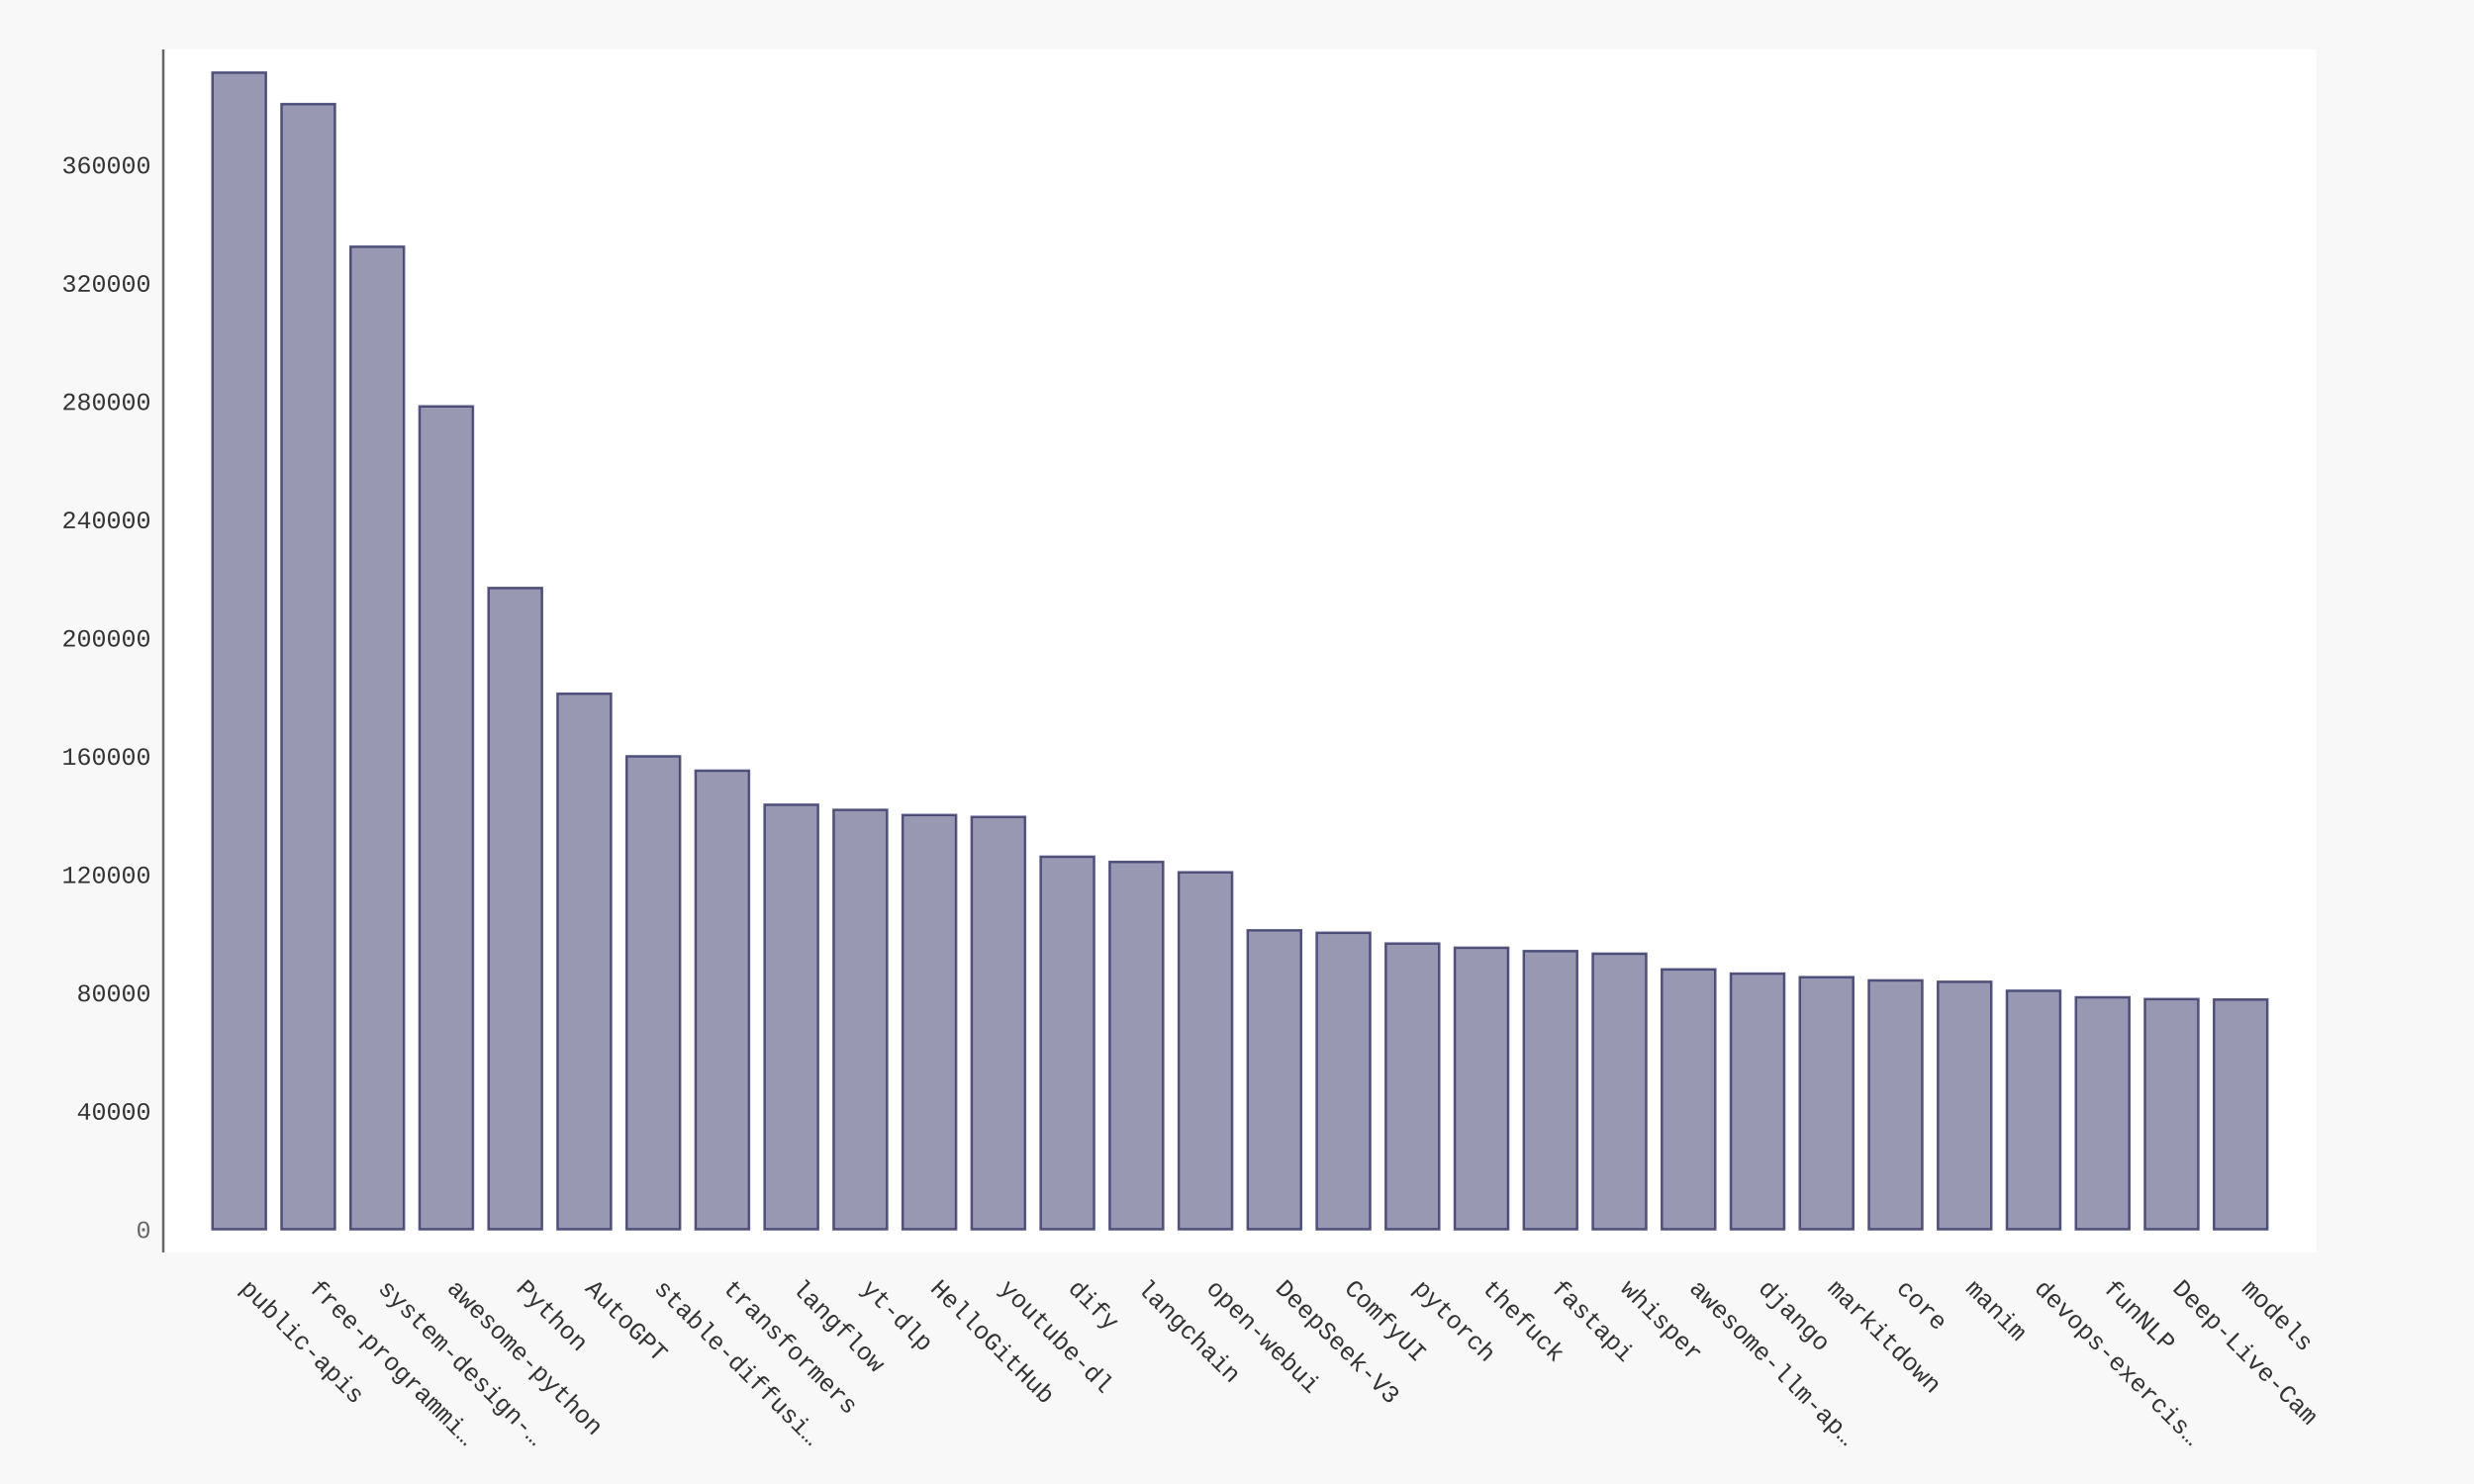
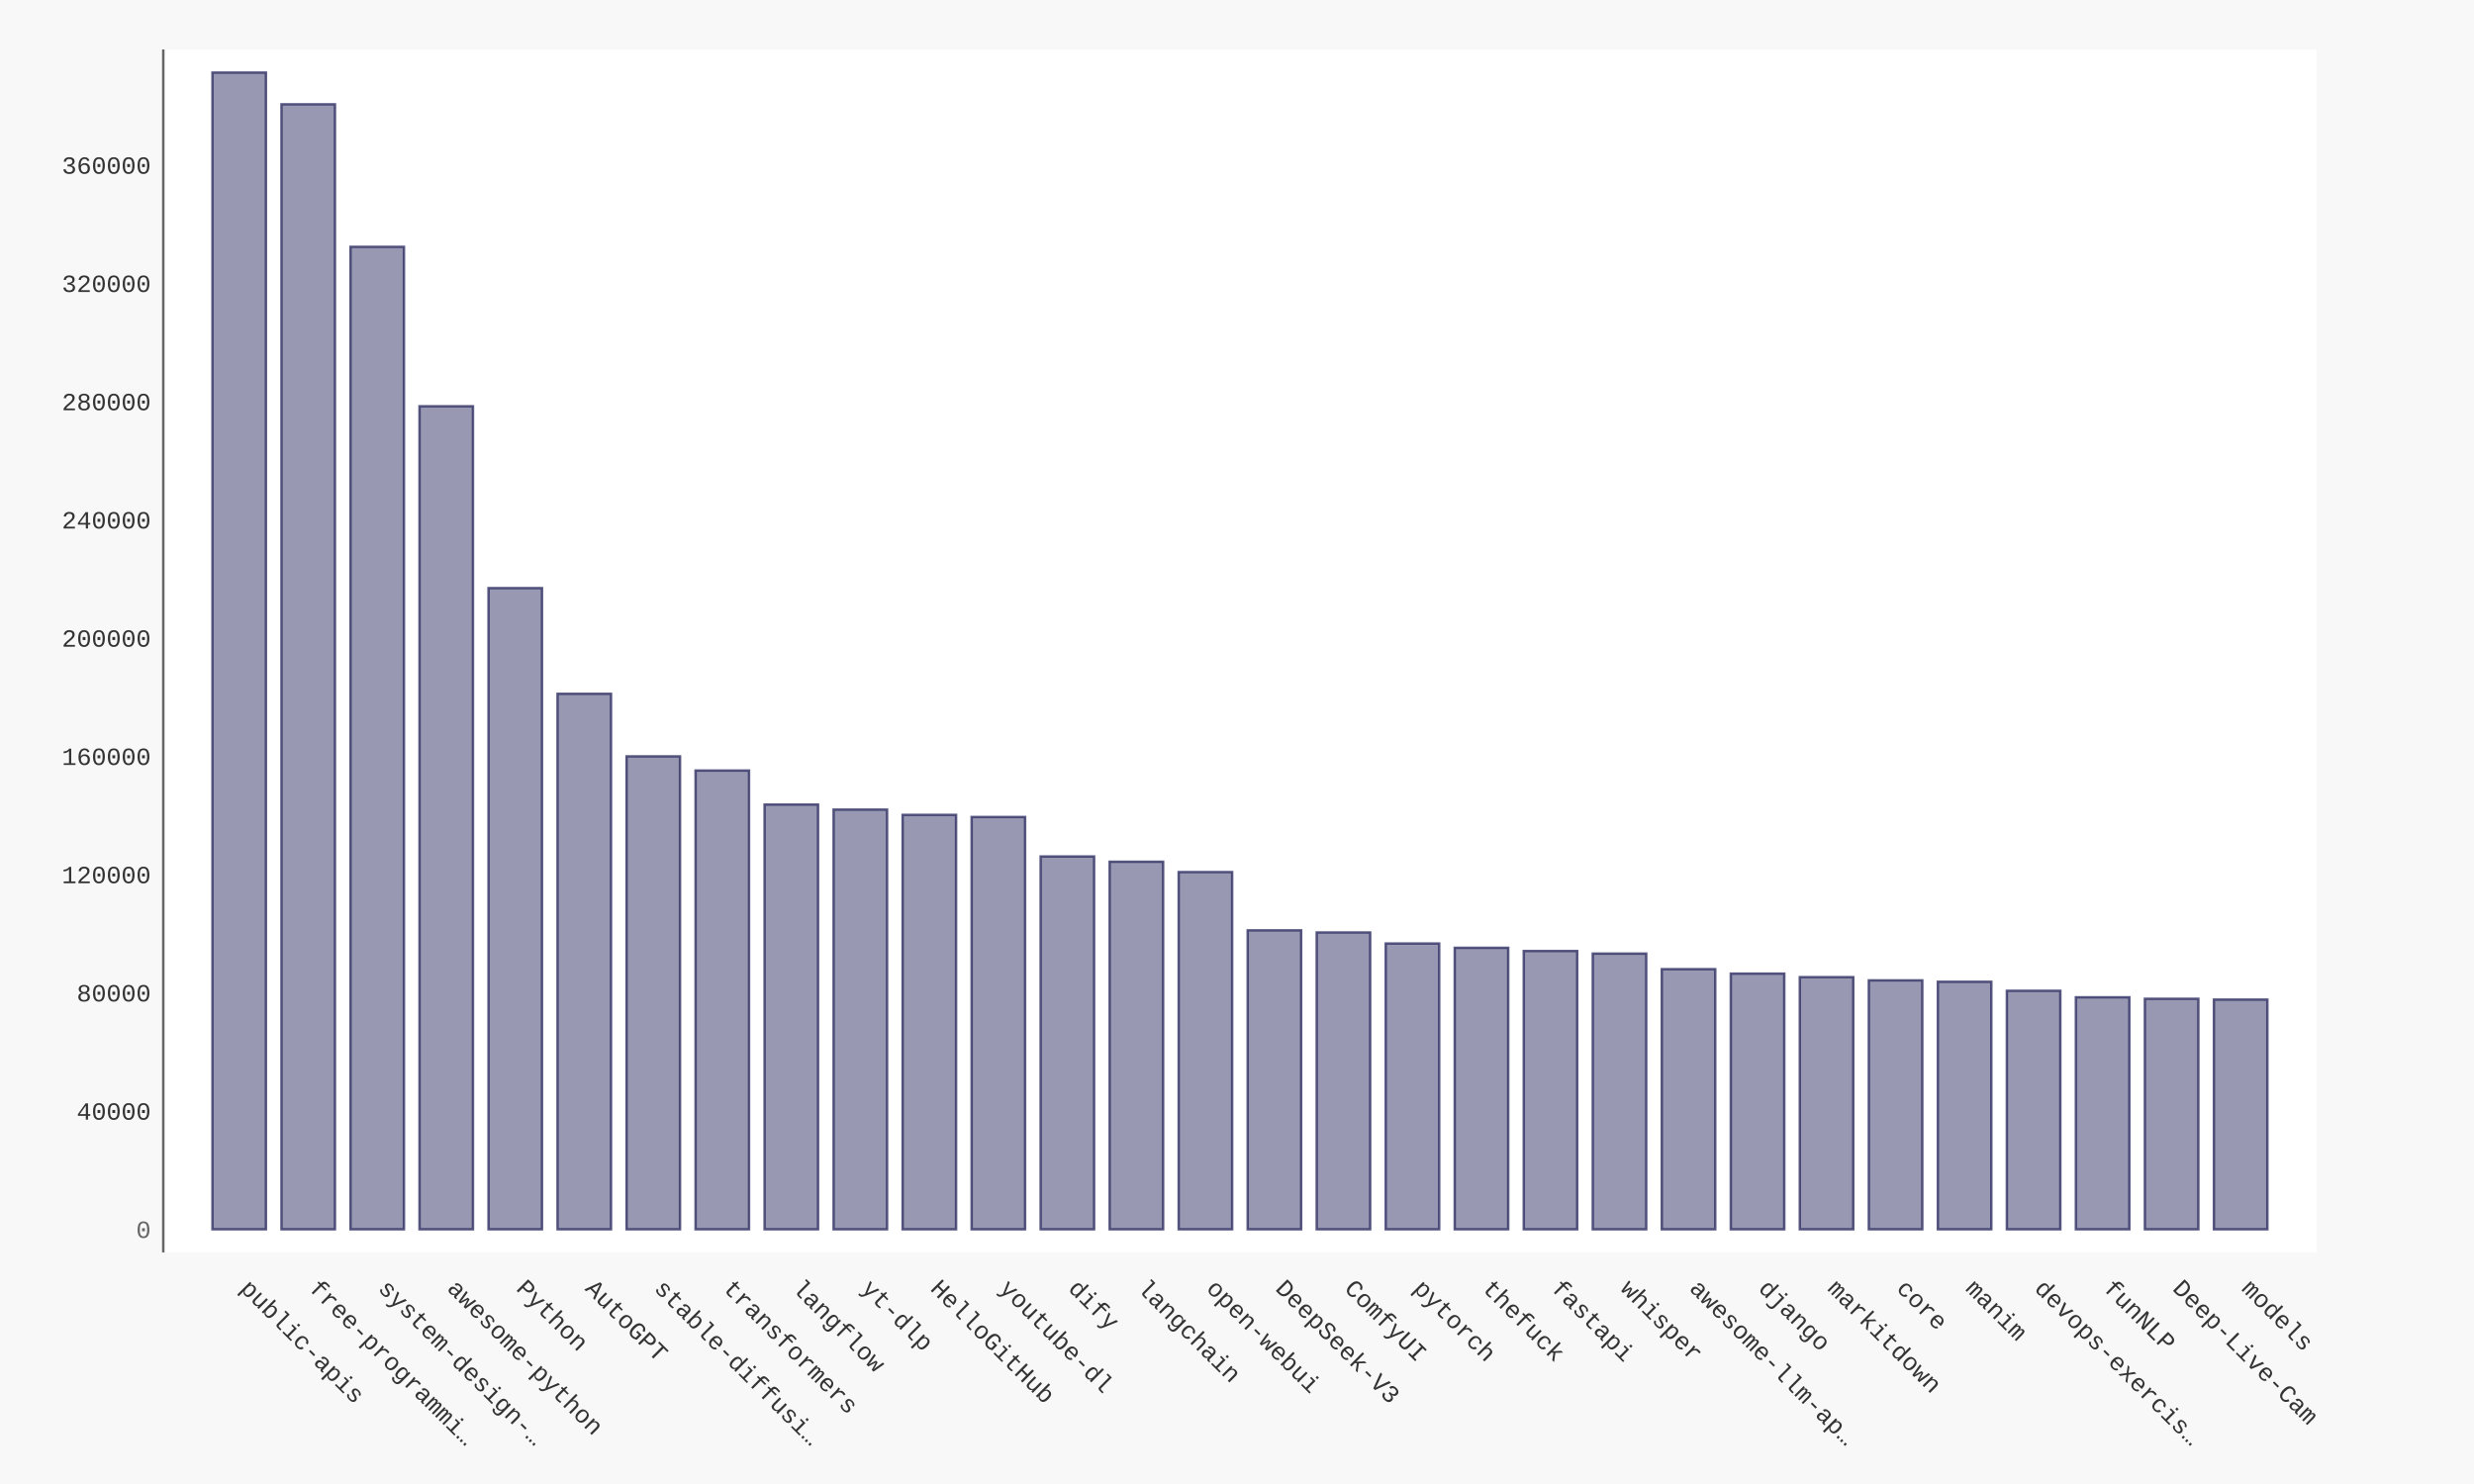
- <svg xmlns="http://www.w3.org/2000/svg" xmlns:xlink="http://www.w3.org/1999/xlink" id="chart-d2754f31-a52e-497f-97b7-872cd0cdea3f" class="pygal-chart" viewBox="0 0 1000 600">
+ <svg xmlns="http://www.w3.org/2000/svg" xmlns:xlink="http://www.w3.org/1999/xlink" id="chart-99ddab88-fa7b-4c3c-9b3b-0fb923c9b6c7" class="pygal-chart" viewBox="0 0 1000 600">
  <defs>
-     <style type="text/css">#chart-d2754f31-a52e-497f-97b7-872cd0cdea3f{-webkit-user-select:none;-webkit-font-smoothing:antialiased;font-family:Consolas,"Liberation Mono",Menlo,Courier,monospace}#chart-d2754f31-a52e-497f-97b7-872cd0cdea3f .title{font-family:Consolas,"Liberation Mono",Menlo,Courier,monospace;font-size:16px}#chart-d2754f31-a52e-497f-97b7-872cd0cdea3f .legends .legend text{font-family:Consolas,"Liberation Mono",Menlo,Courier,monospace;font-size:14px}#chart-d2754f31-a52e-497f-97b7-872cd0cdea3f .axis text{font-family:Consolas,"Liberation Mono",Menlo,Courier,monospace;font-size:10px}#chart-d2754f31-a52e-497f-97b7-872cd0cdea3f .axis text.major{font-family:Consolas,"Liberation Mono",Menlo,Courier,monospace;font-size:10px}#chart-d2754f31-a52e-497f-97b7-872cd0cdea3f .text-overlay text.value{font-family:Consolas,"Liberation Mono",Menlo,Courier,monospace;font-size:16px}#chart-d2754f31-a52e-497f-97b7-872cd0cdea3f .text-overlay text.label{font-family:Consolas,"Liberation Mono",Menlo,Courier,monospace;font-size:10px}#chart-d2754f31-a52e-497f-97b7-872cd0cdea3f .tooltip{font-family:Consolas,"Liberation Mono",Menlo,Courier,monospace;font-size:14px}#chart-d2754f31-a52e-497f-97b7-872cd0cdea3f text.no_data{font-family:Consolas,"Liberation Mono",Menlo,Courier,monospace;font-size:64px}
- #chart-d2754f31-a52e-497f-97b7-872cd0cdea3f{background-color:#f8f8f8}#chart-d2754f31-a52e-497f-97b7-872cd0cdea3f path,#chart-d2754f31-a52e-497f-97b7-872cd0cdea3f line,#chart-d2754f31-a52e-497f-97b7-872cd0cdea3f rect,#chart-d2754f31-a52e-497f-97b7-872cd0cdea3f circle{-webkit-transition:250ms ease-in;-moz-transition:250ms ease-in;transition:250ms ease-in}#chart-d2754f31-a52e-497f-97b7-872cd0cdea3f .graph &gt; .background{fill:#f8f8f8}#chart-d2754f31-a52e-497f-97b7-872cd0cdea3f .plot &gt; .background{fill:#ffffff}#chart-d2754f31-a52e-497f-97b7-872cd0cdea3f .graph{fill:#333}#chart-d2754f31-a52e-497f-97b7-872cd0cdea3f text.no_data{fill:#666}#chart-d2754f31-a52e-497f-97b7-872cd0cdea3f .title{fill:#666}#chart-d2754f31-a52e-497f-97b7-872cd0cdea3f .legends .legend text{fill:#333}#chart-d2754f31-a52e-497f-97b7-872cd0cdea3f .legends .legend:hover text{fill:#666}#chart-d2754f31-a52e-497f-97b7-872cd0cdea3f .axis .line{stroke:#666}#chart-d2754f31-a52e-497f-97b7-872cd0cdea3f .axis .guide.line{stroke:rgba(0,0,0,0.5)}#chart-d2754f31-a52e-497f-97b7-872cd0cdea3f .axis .major.line{stroke:#333}#chart-d2754f31-a52e-497f-97b7-872cd0cdea3f .axis text.major{fill:#666}#chart-d2754f31-a52e-497f-97b7-872cd0cdea3f .axis.y .guides:hover .guide.line,#chart-d2754f31-a52e-497f-97b7-872cd0cdea3f .line-graph .axis.x .guides:hover .guide.line,#chart-d2754f31-a52e-497f-97b7-872cd0cdea3f .stackedline-graph .axis.x .guides:hover .guide.line,#chart-d2754f31-a52e-497f-97b7-872cd0cdea3f .xy-graph .axis.x .guides:hover .guide.line{stroke:#666}#chart-d2754f31-a52e-497f-97b7-872cd0cdea3f .axis .guides:hover text{fill:#666}#chart-d2754f31-a52e-497f-97b7-872cd0cdea3f .reactive{fill-opacity:.5;stroke-opacity:.8;stroke-width:1}#chart-d2754f31-a52e-497f-97b7-872cd0cdea3f .ci{stroke:#333}#chart-d2754f31-a52e-497f-97b7-872cd0cdea3f .reactive.active,#chart-d2754f31-a52e-497f-97b7-872cd0cdea3f .active .reactive{fill-opacity:.9;stroke-opacity:.9;stroke-width:4}#chart-d2754f31-a52e-497f-97b7-872cd0cdea3f .ci .reactive.active{stroke-width:1.5}#chart-d2754f31-a52e-497f-97b7-872cd0cdea3f .series text{fill:#666}#chart-d2754f31-a52e-497f-97b7-872cd0cdea3f .tooltip rect{fill:#ffffff;stroke:#666;-webkit-transition:opacity 250ms ease-in;-moz-transition:opacity 250ms ease-in;transition:opacity 250ms ease-in}#chart-d2754f31-a52e-497f-97b7-872cd0cdea3f .tooltip .label{fill:#333}#chart-d2754f31-a52e-497f-97b7-872cd0cdea3f .tooltip .label{fill:#333}#chart-d2754f31-a52e-497f-97b7-872cd0cdea3f .tooltip .legend{font-size:.8em;fill:rgba(0,0,0,0.5)}#chart-d2754f31-a52e-497f-97b7-872cd0cdea3f .tooltip .x_label{font-size:.6em;fill:#666}#chart-d2754f31-a52e-497f-97b7-872cd0cdea3f .tooltip .xlink{font-size:.5em;text-decoration:underline}#chart-d2754f31-a52e-497f-97b7-872cd0cdea3f .tooltip .value{font-size:1.5em}#chart-d2754f31-a52e-497f-97b7-872cd0cdea3f .bound{font-size:.5em}#chart-d2754f31-a52e-497f-97b7-872cd0cdea3f .max-value{font-size:.75em;fill:rgba(0,0,0,0.5)}#chart-d2754f31-a52e-497f-97b7-872cd0cdea3f .map-element{fill:#ffffff;stroke:rgba(0,0,0,0.5) !important}#chart-d2754f31-a52e-497f-97b7-872cd0cdea3f .map-element .reactive{fill-opacity:inherit;stroke-opacity:inherit}#chart-d2754f31-a52e-497f-97b7-872cd0cdea3f .color-0,#chart-d2754f31-a52e-497f-97b7-872cd0cdea3f .color-0 a:visited{stroke:#333366;fill:#333366}#chart-d2754f31-a52e-497f-97b7-872cd0cdea3f .text-overlay .color-0 text{fill:black}
- #chart-d2754f31-a52e-497f-97b7-872cd0cdea3f text.no_data{text-anchor:middle}#chart-d2754f31-a52e-497f-97b7-872cd0cdea3f .guide.line{fill:none}#chart-d2754f31-a52e-497f-97b7-872cd0cdea3f .centered{text-anchor:middle}#chart-d2754f31-a52e-497f-97b7-872cd0cdea3f .title{text-anchor:middle}#chart-d2754f31-a52e-497f-97b7-872cd0cdea3f .legends .legend text{fill-opacity:1}#chart-d2754f31-a52e-497f-97b7-872cd0cdea3f .axis.x text{text-anchor:middle}#chart-d2754f31-a52e-497f-97b7-872cd0cdea3f .axis.x:not(.web) text[transform]{text-anchor:start}#chart-d2754f31-a52e-497f-97b7-872cd0cdea3f .axis.x:not(.web) text[transform].backwards{text-anchor:end}#chart-d2754f31-a52e-497f-97b7-872cd0cdea3f .axis.y text{text-anchor:end}#chart-d2754f31-a52e-497f-97b7-872cd0cdea3f .axis.y text[transform].backwards{text-anchor:start}#chart-d2754f31-a52e-497f-97b7-872cd0cdea3f .axis.y2 text{text-anchor:start}#chart-d2754f31-a52e-497f-97b7-872cd0cdea3f .axis.y2 text[transform].backwards{text-anchor:end}#chart-d2754f31-a52e-497f-97b7-872cd0cdea3f .axis .guide.line{stroke-dasharray:4,4;stroke:black}#chart-d2754f31-a52e-497f-97b7-872cd0cdea3f .axis .major.guide.line{stroke-dasharray:6,6;stroke:black}#chart-d2754f31-a52e-497f-97b7-872cd0cdea3f .horizontal .axis.y .guide.line,#chart-d2754f31-a52e-497f-97b7-872cd0cdea3f .horizontal .axis.y2 .guide.line,#chart-d2754f31-a52e-497f-97b7-872cd0cdea3f .vertical .axis.x .guide.line{opacity:0}#chart-d2754f31-a52e-497f-97b7-872cd0cdea3f .horizontal .axis.always_show .guide.line,#chart-d2754f31-a52e-497f-97b7-872cd0cdea3f .vertical .axis.always_show .guide.line{opacity:1 !important}#chart-d2754f31-a52e-497f-97b7-872cd0cdea3f .axis.y .guides:hover .guide.line,#chart-d2754f31-a52e-497f-97b7-872cd0cdea3f .axis.y2 .guides:hover .guide.line,#chart-d2754f31-a52e-497f-97b7-872cd0cdea3f .axis.x .guides:hover .guide.line{opacity:1}#chart-d2754f31-a52e-497f-97b7-872cd0cdea3f .axis .guides:hover text{opacity:1}#chart-d2754f31-a52e-497f-97b7-872cd0cdea3f .nofill{fill:none}#chart-d2754f31-a52e-497f-97b7-872cd0cdea3f .subtle-fill{fill-opacity:.2}#chart-d2754f31-a52e-497f-97b7-872cd0cdea3f .dot{stroke-width:1px;fill-opacity:1;stroke-opacity:1}#chart-d2754f31-a52e-497f-97b7-872cd0cdea3f .dot.active{stroke-width:5px}#chart-d2754f31-a52e-497f-97b7-872cd0cdea3f .dot.negative{fill:transparent}#chart-d2754f31-a52e-497f-97b7-872cd0cdea3f text,#chart-d2754f31-a52e-497f-97b7-872cd0cdea3f tspan{stroke:none !important}#chart-d2754f31-a52e-497f-97b7-872cd0cdea3f .series text.active{opacity:1}#chart-d2754f31-a52e-497f-97b7-872cd0cdea3f .tooltip rect{fill-opacity:.95;stroke-width:.5}#chart-d2754f31-a52e-497f-97b7-872cd0cdea3f .tooltip text{fill-opacity:1}#chart-d2754f31-a52e-497f-97b7-872cd0cdea3f .showable{visibility:hidden}#chart-d2754f31-a52e-497f-97b7-872cd0cdea3f .showable.shown{visibility:visible}#chart-d2754f31-a52e-497f-97b7-872cd0cdea3f .gauge-background{fill:rgba(229,229,229,1);stroke:none}#chart-d2754f31-a52e-497f-97b7-872cd0cdea3f .bg-lines{stroke:#f8f8f8;stroke-width:2px}</style>
+     <style type="text/css">#chart-99ddab88-fa7b-4c3c-9b3b-0fb923c9b6c7{-webkit-user-select:none;-webkit-font-smoothing:antialiased;font-family:Consolas,"Liberation Mono",Menlo,Courier,monospace}#chart-99ddab88-fa7b-4c3c-9b3b-0fb923c9b6c7 .title{font-family:Consolas,"Liberation Mono",Menlo,Courier,monospace;font-size:16px}#chart-99ddab88-fa7b-4c3c-9b3b-0fb923c9b6c7 .legends .legend text{font-family:Consolas,"Liberation Mono",Menlo,Courier,monospace;font-size:14px}#chart-99ddab88-fa7b-4c3c-9b3b-0fb923c9b6c7 .axis text{font-family:Consolas,"Liberation Mono",Menlo,Courier,monospace;font-size:10px}#chart-99ddab88-fa7b-4c3c-9b3b-0fb923c9b6c7 .axis text.major{font-family:Consolas,"Liberation Mono",Menlo,Courier,monospace;font-size:10px}#chart-99ddab88-fa7b-4c3c-9b3b-0fb923c9b6c7 .text-overlay text.value{font-family:Consolas,"Liberation Mono",Menlo,Courier,monospace;font-size:16px}#chart-99ddab88-fa7b-4c3c-9b3b-0fb923c9b6c7 .text-overlay text.label{font-family:Consolas,"Liberation Mono",Menlo,Courier,monospace;font-size:10px}#chart-99ddab88-fa7b-4c3c-9b3b-0fb923c9b6c7 .tooltip{font-family:Consolas,"Liberation Mono",Menlo,Courier,monospace;font-size:14px}#chart-99ddab88-fa7b-4c3c-9b3b-0fb923c9b6c7 text.no_data{font-family:Consolas,"Liberation Mono",Menlo,Courier,monospace;font-size:64px}
+ #chart-99ddab88-fa7b-4c3c-9b3b-0fb923c9b6c7{background-color:#f8f8f8}#chart-99ddab88-fa7b-4c3c-9b3b-0fb923c9b6c7 path,#chart-99ddab88-fa7b-4c3c-9b3b-0fb923c9b6c7 line,#chart-99ddab88-fa7b-4c3c-9b3b-0fb923c9b6c7 rect,#chart-99ddab88-fa7b-4c3c-9b3b-0fb923c9b6c7 circle{-webkit-transition:250ms ease-in;-moz-transition:250ms ease-in;transition:250ms ease-in}#chart-99ddab88-fa7b-4c3c-9b3b-0fb923c9b6c7 .graph &gt; .background{fill:#f8f8f8}#chart-99ddab88-fa7b-4c3c-9b3b-0fb923c9b6c7 .plot &gt; .background{fill:#ffffff}#chart-99ddab88-fa7b-4c3c-9b3b-0fb923c9b6c7 .graph{fill:#333}#chart-99ddab88-fa7b-4c3c-9b3b-0fb923c9b6c7 text.no_data{fill:#666}#chart-99ddab88-fa7b-4c3c-9b3b-0fb923c9b6c7 .title{fill:#666}#chart-99ddab88-fa7b-4c3c-9b3b-0fb923c9b6c7 .legends .legend text{fill:#333}#chart-99ddab88-fa7b-4c3c-9b3b-0fb923c9b6c7 .legends .legend:hover text{fill:#666}#chart-99ddab88-fa7b-4c3c-9b3b-0fb923c9b6c7 .axis .line{stroke:#666}#chart-99ddab88-fa7b-4c3c-9b3b-0fb923c9b6c7 .axis .guide.line{stroke:rgba(0,0,0,0.5)}#chart-99ddab88-fa7b-4c3c-9b3b-0fb923c9b6c7 .axis .major.line{stroke:#333}#chart-99ddab88-fa7b-4c3c-9b3b-0fb923c9b6c7 .axis text.major{fill:#666}#chart-99ddab88-fa7b-4c3c-9b3b-0fb923c9b6c7 .axis.y .guides:hover .guide.line,#chart-99ddab88-fa7b-4c3c-9b3b-0fb923c9b6c7 .line-graph .axis.x .guides:hover .guide.line,#chart-99ddab88-fa7b-4c3c-9b3b-0fb923c9b6c7 .stackedline-graph .axis.x .guides:hover .guide.line,#chart-99ddab88-fa7b-4c3c-9b3b-0fb923c9b6c7 .xy-graph .axis.x .guides:hover .guide.line{stroke:#666}#chart-99ddab88-fa7b-4c3c-9b3b-0fb923c9b6c7 .axis .guides:hover text{fill:#666}#chart-99ddab88-fa7b-4c3c-9b3b-0fb923c9b6c7 .reactive{fill-opacity:.5;stroke-opacity:.8;stroke-width:1}#chart-99ddab88-fa7b-4c3c-9b3b-0fb923c9b6c7 .ci{stroke:#333}#chart-99ddab88-fa7b-4c3c-9b3b-0fb923c9b6c7 .reactive.active,#chart-99ddab88-fa7b-4c3c-9b3b-0fb923c9b6c7 .active .reactive{fill-opacity:.9;stroke-opacity:.9;stroke-width:4}#chart-99ddab88-fa7b-4c3c-9b3b-0fb923c9b6c7 .ci .reactive.active{stroke-width:1.5}#chart-99ddab88-fa7b-4c3c-9b3b-0fb923c9b6c7 .series text{fill:#666}#chart-99ddab88-fa7b-4c3c-9b3b-0fb923c9b6c7 .tooltip rect{fill:#ffffff;stroke:#666;-webkit-transition:opacity 250ms ease-in;-moz-transition:opacity 250ms ease-in;transition:opacity 250ms ease-in}#chart-99ddab88-fa7b-4c3c-9b3b-0fb923c9b6c7 .tooltip .label{fill:#333}#chart-99ddab88-fa7b-4c3c-9b3b-0fb923c9b6c7 .tooltip .label{fill:#333}#chart-99ddab88-fa7b-4c3c-9b3b-0fb923c9b6c7 .tooltip .legend{font-size:.8em;fill:rgba(0,0,0,0.5)}#chart-99ddab88-fa7b-4c3c-9b3b-0fb923c9b6c7 .tooltip .x_label{font-size:.6em;fill:#666}#chart-99ddab88-fa7b-4c3c-9b3b-0fb923c9b6c7 .tooltip .xlink{font-size:.5em;text-decoration:underline}#chart-99ddab88-fa7b-4c3c-9b3b-0fb923c9b6c7 .tooltip .value{font-size:1.5em}#chart-99ddab88-fa7b-4c3c-9b3b-0fb923c9b6c7 .bound{font-size:.5em}#chart-99ddab88-fa7b-4c3c-9b3b-0fb923c9b6c7 .max-value{font-size:.75em;fill:rgba(0,0,0,0.5)}#chart-99ddab88-fa7b-4c3c-9b3b-0fb923c9b6c7 .map-element{fill:#ffffff;stroke:rgba(0,0,0,0.5) !important}#chart-99ddab88-fa7b-4c3c-9b3b-0fb923c9b6c7 .map-element .reactive{fill-opacity:inherit;stroke-opacity:inherit}#chart-99ddab88-fa7b-4c3c-9b3b-0fb923c9b6c7 .color-0,#chart-99ddab88-fa7b-4c3c-9b3b-0fb923c9b6c7 .color-0 a:visited{stroke:#333366;fill:#333366}#chart-99ddab88-fa7b-4c3c-9b3b-0fb923c9b6c7 .text-overlay .color-0 text{fill:black}
+ #chart-99ddab88-fa7b-4c3c-9b3b-0fb923c9b6c7 text.no_data{text-anchor:middle}#chart-99ddab88-fa7b-4c3c-9b3b-0fb923c9b6c7 .guide.line{fill:none}#chart-99ddab88-fa7b-4c3c-9b3b-0fb923c9b6c7 .centered{text-anchor:middle}#chart-99ddab88-fa7b-4c3c-9b3b-0fb923c9b6c7 .title{text-anchor:middle}#chart-99ddab88-fa7b-4c3c-9b3b-0fb923c9b6c7 .legends .legend text{fill-opacity:1}#chart-99ddab88-fa7b-4c3c-9b3b-0fb923c9b6c7 .axis.x text{text-anchor:middle}#chart-99ddab88-fa7b-4c3c-9b3b-0fb923c9b6c7 .axis.x:not(.web) text[transform]{text-anchor:start}#chart-99ddab88-fa7b-4c3c-9b3b-0fb923c9b6c7 .axis.x:not(.web) text[transform].backwards{text-anchor:end}#chart-99ddab88-fa7b-4c3c-9b3b-0fb923c9b6c7 .axis.y text{text-anchor:end}#chart-99ddab88-fa7b-4c3c-9b3b-0fb923c9b6c7 .axis.y text[transform].backwards{text-anchor:start}#chart-99ddab88-fa7b-4c3c-9b3b-0fb923c9b6c7 .axis.y2 text{text-anchor:start}#chart-99ddab88-fa7b-4c3c-9b3b-0fb923c9b6c7 .axis.y2 text[transform].backwards{text-anchor:end}#chart-99ddab88-fa7b-4c3c-9b3b-0fb923c9b6c7 .axis .guide.line{stroke-dasharray:4,4;stroke:black}#chart-99ddab88-fa7b-4c3c-9b3b-0fb923c9b6c7 .axis .major.guide.line{stroke-dasharray:6,6;stroke:black}#chart-99ddab88-fa7b-4c3c-9b3b-0fb923c9b6c7 .horizontal .axis.y .guide.line,#chart-99ddab88-fa7b-4c3c-9b3b-0fb923c9b6c7 .horizontal .axis.y2 .guide.line,#chart-99ddab88-fa7b-4c3c-9b3b-0fb923c9b6c7 .vertical .axis.x .guide.line{opacity:0}#chart-99ddab88-fa7b-4c3c-9b3b-0fb923c9b6c7 .horizontal .axis.always_show .guide.line,#chart-99ddab88-fa7b-4c3c-9b3b-0fb923c9b6c7 .vertical .axis.always_show .guide.line{opacity:1 !important}#chart-99ddab88-fa7b-4c3c-9b3b-0fb923c9b6c7 .axis.y .guides:hover .guide.line,#chart-99ddab88-fa7b-4c3c-9b3b-0fb923c9b6c7 .axis.y2 .guides:hover .guide.line,#chart-99ddab88-fa7b-4c3c-9b3b-0fb923c9b6c7 .axis.x .guides:hover .guide.line{opacity:1}#chart-99ddab88-fa7b-4c3c-9b3b-0fb923c9b6c7 .axis .guides:hover text{opacity:1}#chart-99ddab88-fa7b-4c3c-9b3b-0fb923c9b6c7 .nofill{fill:none}#chart-99ddab88-fa7b-4c3c-9b3b-0fb923c9b6c7 .subtle-fill{fill-opacity:.2}#chart-99ddab88-fa7b-4c3c-9b3b-0fb923c9b6c7 .dot{stroke-width:1px;fill-opacity:1;stroke-opacity:1}#chart-99ddab88-fa7b-4c3c-9b3b-0fb923c9b6c7 .dot.active{stroke-width:5px}#chart-99ddab88-fa7b-4c3c-9b3b-0fb923c9b6c7 .dot.negative{fill:transparent}#chart-99ddab88-fa7b-4c3c-9b3b-0fb923c9b6c7 text,#chart-99ddab88-fa7b-4c3c-9b3b-0fb923c9b6c7 tspan{stroke:none !important}#chart-99ddab88-fa7b-4c3c-9b3b-0fb923c9b6c7 .series text.active{opacity:1}#chart-99ddab88-fa7b-4c3c-9b3b-0fb923c9b6c7 .tooltip rect{fill-opacity:.95;stroke-width:.5}#chart-99ddab88-fa7b-4c3c-9b3b-0fb923c9b6c7 .tooltip text{fill-opacity:1}#chart-99ddab88-fa7b-4c3c-9b3b-0fb923c9b6c7 .showable{visibility:hidden}#chart-99ddab88-fa7b-4c3c-9b3b-0fb923c9b6c7 .showable.shown{visibility:visible}#chart-99ddab88-fa7b-4c3c-9b3b-0fb923c9b6c7 .gauge-background{fill:rgba(229,229,229,1);stroke:none}#chart-99ddab88-fa7b-4c3c-9b3b-0fb923c9b6c7 .bg-lines{stroke:#f8f8f8;stroke-width:2px}</style>
  </defs>
  <g class="graph bar-graph vertical">
    <rect x="0" y="0" width="1000" height="600" class="background" />
    <g transform="translate(66, 20)" class="plot">
      <rect x="0" y="0" width="870.36" height="486.36" class="background" />
      <g class="axis y">
        <g class="guides">
          <text x="-5" y="480.507" class="major">0</text>
        </g>
        <g class="guides">
-           <text x="-5" y="432.684" class="">40000</text>
-         </g>
-         <g class="guides">
-           <text x="-5" y="384.86" class="">80000</text>
-         </g>
-         <g class="guides">
-           <text x="-5" y="337.037" class="">120000</text>
-         </g>
-         <g class="guides">
-           <text x="-5" y="289.213" class="">160000</text>
-         </g>
-         <g class="guides">
-           <text x="-5" y="241.39" class="">200000</text>
-         </g>
-         <g class="guides">
-           <text x="-5" y="193.566" class="">240000</text>
-         </g>
-         <g class="guides">
-           <text x="-5" y="145.743" class="">280000</text>
-         </g>
-         <g class="guides">
-           <text x="-5" y="97.919" class="">320000</text>
-         </g>
-         <g class="guides">
-           <text x="-5" y="50.096" class="">360000</text>
+           <text x="-5" y="432.701" class="">40000</text>
+         </g>
+         <g class="guides">
+           <text x="-5" y="384.894" class="">80000</text>
+         </g>
+         <g class="guides">
+           <text x="-5" y="337.087" class="">120000</text>
+         </g>
+         <g class="guides">
+           <text x="-5" y="289.28" class="">160000</text>
+         </g>
+         <g class="guides">
+           <text x="-5" y="241.473" class="">200000</text>
+         </g>
+         <g class="guides">
+           <text x="-5" y="193.667" class="">240000</text>
+         </g>
+         <g class="guides">
+           <text x="-5" y="145.86" class="">280000</text>
+         </g>
+         <g class="guides">
+           <text x="-5" y="98.053" class="">320000</text>
+         </g>
+         <g class="guides">
+           <text x="-5" y="50.246" class="">360000</text>
        </g>
      </g>
      <g class="axis x">
        <path d="M0 0 v486.36" class="line" />
        <g class="guides">
          <path d="M30.686 0 v486.36" class="guide line" />
          <text x="30.686" y="501.36" class="" transform="rotate(45 30.68578 501.3604)">public-apis</text>
        </g>
        <g class="guides">
          <path d="M58.582 0 v486.36" class="guide line" />
          <text x="58.582" y="501.36" class="" transform="rotate(45 58.58195 501.3604)">free-programmi…</text>
        </g>
        <g class="guides">
          <path d="M86.478 0 v486.36" class="guide line" />
          <text x="86.478" y="501.36" class="" transform="rotate(45 86.47812 501.3604)">system-design-…</text>
        </g>
        <g class="guides">
          <path d="M114.374 0 v486.36" class="guide line" />
          <text x="114.374" y="501.36" class="" transform="rotate(45 114.3743 501.3604)">awesome-python</text>
        </g>
        <g class="guides">
          <path d="M142.27 0 v486.36" class="guide line" />
          <text x="142.27" y="501.36" class="" transform="rotate(45 142.2704 501.3604)">Python</text>
        </g>
        <g class="guides">
          <path d="M170.167 0 v486.36" class="guide line" />
          <text x="170.167" y="501.36" class="" transform="rotate(45 170.1666 501.3604)">AutoGPT</text>
        </g>
        <g class="guides">
          <path d="M198.063 0 v486.36" class="guide line" />
          <text x="198.063" y="501.36" class="" transform="rotate(45 198.0628 501.3604)">stable-diffusi…</text>
        </g>
        <g class="guides">
          <path d="M225.959 0 v486.36" class="guide line" />
          <text x="225.959" y="501.36" class="" transform="rotate(45 225.9589 501.3604)">transformers</text>
        </g>
        <g class="guides">
          <path d="M253.855 0 v486.36" class="guide line" />
          <text x="253.855" y="501.36" class="" transform="rotate(45 253.8551 501.3604)">langflow</text>
        </g>
        <g class="guides">
          <path d="M281.751 0 v486.36" class="guide line" />
          <text x="281.751" y="501.36" class="" transform="rotate(45 281.7513 501.3604)">yt-dlp</text>
        </g>
        <g class="guides">
          <path d="M309.647 0 v486.36" class="guide line" />
          <text x="309.647" y="501.36" class="" transform="rotate(45 309.6474 501.3604)">HelloGitHub</text>
        </g>
        <g class="guides">
          <path d="M337.544 0 v486.36" class="guide line" />
          <text x="337.544" y="501.36" class="" transform="rotate(45 337.5436 501.3604)">youtube-dl</text>
        </g>
        <g class="guides">
          <path d="M365.44 0 v486.36" class="guide line" />
          <text x="365.44" y="501.36" class="" transform="rotate(45 365.4398 501.3604)">dify</text>
        </g>
        <g class="guides">
          <path d="M393.336 0 v486.36" class="guide line" />
          <text x="393.336" y="501.36" class="" transform="rotate(45 393.3359 501.3604)">langchain</text>
        </g>
        <g class="guides">
          <path d="M421.232 0 v486.36" class="guide line" />
          <text x="421.232" y="501.36" class="" transform="rotate(45 421.2321 501.3604)">open-webui</text>
        </g>
        <g class="guides">
          <path d="M449.128 0 v486.36" class="guide line" />
          <text x="449.128" y="501.36" class="" transform="rotate(45 449.1283 501.3604)">DeepSeek-V3</text>
        </g>
        <g class="guides">
          <path d="M477.024 0 v486.36" class="guide line" />
          <text x="477.024" y="501.36" class="" transform="rotate(45 477.0244 501.3604)">ComfyUI</text>
        </g>
        <g class="guides">
          <path d="M504.921 0 v486.36" class="guide line" />
          <text x="504.921" y="501.36" class="" transform="rotate(45 504.9206 501.3604)">pytorch</text>
        </g>
        <g class="guides">
          <path d="M532.817 0 v486.36" class="guide line" />
          <text x="532.817" y="501.36" class="" transform="rotate(45 532.8168 501.3604)">thefuck</text>
        </g>
        <g class="guides">
          <path d="M560.713 0 v486.36" class="guide line" />
          <text x="560.713" y="501.36" class="" transform="rotate(45 560.7129 501.3604)">fastapi</text>
        </g>
        <g class="guides">
          <path d="M588.609 0 v486.36" class="guide line" />
          <text x="588.609" y="501.36" class="" transform="rotate(45 588.6091 501.3604)">whisper</text>
        </g>
        <g class="guides">
          <path d="M616.505 0 v486.36" class="guide line" />
          <text x="616.505" y="501.36" class="" transform="rotate(45 616.5053 501.3604)">awesome-llm-ap…</text>
        </g>
        <g class="guides">
          <path d="M644.401 0 v486.36" class="guide line" />
          <text x="644.401" y="501.36" class="" transform="rotate(45 644.4014 501.3604)">django</text>
        </g>
        <g class="guides">
          <path d="M672.298 0 v486.36" class="guide line" />
          <text x="672.298" y="501.36" class="" transform="rotate(45 672.2976 501.3604)">markitdown</text>
        </g>
        <g class="guides">
          <path d="M700.194 0 v486.36" class="guide line" />
          <text x="700.194" y="501.36" class="" transform="rotate(45 700.1938 501.3604)">core</text>
        </g>
        <g class="guides">
          <path d="M728.09 0 v486.36" class="guide line" />
          <text x="728.09" y="501.36" class="" transform="rotate(45 728.0899 501.3604)">manim</text>
        </g>
        <g class="guides">
          <path d="M755.986 0 v486.36" class="guide line" />
          <text x="755.986" y="501.36" class="" transform="rotate(45 755.9861 501.3604)">devops-exercis…</text>
        </g>
        <g class="guides">
          <path d="M783.882 0 v486.36" class="guide line" />
          <text x="783.882" y="501.36" class="" transform="rotate(45 783.8823 501.3604)">funNLP</text>
        </g>
        <g class="guides">
          <path d="M811.778 0 v486.36" class="guide line" />
          <text x="811.778" y="501.36" class="" transform="rotate(45 811.7784 501.3604)">Deep-Live-Cam</text>
        </g>
        <g class="guides">
          <path d="M839.675 0 v486.36" class="guide line" />
          <text x="839.675" y="501.36" class="" transform="rotate(45 839.6746 501.3604)">models</text>
        </g>
      </g>
      <g class="series serie-0 color-0">
        <g class="bars">
          <g class="bar">
            <a target="_blank" xlink:href="https://github.com/public-apis/public-apis">
              <rect x="19.884" y="9.353" rx="0" ry="0" width="21.603" height="467.654" class="rect reactive tooltip-trigger" />
            </a>
          </g>
          <g class="bar">
            <a target="_blank" xlink:href="https://github.com/EbookFoundation/free-programming-books">
-               <rect x="47.781" y="22.075" rx="0" ry="0" width="21.603" height="454.932" class="rect reactive tooltip-trigger" />
+               <rect x="47.781" y="22.182" rx="0" ry="0" width="21.603" height="454.825" class="rect reactive tooltip-trigger" />
            </a>
          </g>
          <g class="bar">
            <a target="_blank" xlink:href="https://github.com/donnemartin/system-design-primer">
-               <rect x="75.677" y="79.747" rx="0" ry="0" width="21.603" height="397.26" class="rect reactive tooltip-trigger" />
+               <rect x="75.677" y="79.805" rx="0" ry="0" width="21.603" height="397.203" class="rect reactive tooltip-trigger" />
            </a>
          </g>
          <g class="bar">
            <a target="_blank" xlink:href="https://github.com/vinta/awesome-python">
-               <rect x="103.573" y="144.299" rx="0" ry="0" width="21.603" height="332.708" class="rect reactive tooltip-trigger" />
+               <rect x="103.573" y="144.264" rx="0" ry="0" width="21.603" height="332.744" class="rect reactive tooltip-trigger" />
            </a>
          </g>
          <g class="bar">
            <a target="_blank" xlink:href="https://github.com/TheAlgorithms/Python">
-               <rect x="131.469" y="217.733" rx="0" ry="0" width="21.603" height="259.274" class="rect reactive tooltip-trigger" />
+               <rect x="131.469" y="217.785" rx="0" ry="0" width="21.603" height="259.223" class="rect reactive tooltip-trigger" />
            </a>
          </g>
          <g class="bar">
            <a target="_blank" xlink:href="https://github.com/Significant-Gravitas/AutoGPT">
-               <rect x="159.365" y="260.471" rx="0" ry="0" width="21.603" height="216.537" class="rect reactive tooltip-trigger" />
+               <rect x="159.365" y="260.522" rx="0" ry="0" width="21.603" height="216.486" class="rect reactive tooltip-trigger" />
            </a>
          </g>
          <g class="bar">
            <a target="_blank" xlink:href="https://github.com/AUTOMATIC1111/stable-diffusion-webui">
-               <rect x="187.261" y="285.786" rx="0" ry="0" width="21.603" height="191.221" class="rect reactive tooltip-trigger" />
+               <rect x="187.261" y="285.816" rx="0" ry="0" width="21.603" height="191.191" class="rect reactive tooltip-trigger" />
            </a>
          </g>
          <g class="bar">
            <a target="_blank" xlink:href="https://github.com/huggingface/transformers">
-               <rect x="215.158" y="291.578" rx="0" ry="0" width="21.603" height="185.43" class="rect reactive tooltip-trigger" />
+               <rect x="215.158" y="291.543" rx="0" ry="0" width="21.603" height="185.464" class="rect reactive tooltip-trigger" />
            </a>
          </g>
          <g class="bar">
            <a target="_blank" xlink:href="https://github.com/langflow-ai/langflow">
-               <rect x="243.054" y="305.351" rx="0" ry="0" width="21.603" height="171.657" class="rect reactive tooltip-trigger" />
+               <rect x="243.054" y="305.304" rx="0" ry="0" width="21.603" height="171.703" class="rect reactive tooltip-trigger" />
            </a>
          </g>
          <g class="bar">
            <a target="_blank" xlink:href="https://github.com/yt-dlp/yt-dlp">
-               <rect x="270.95" y="307.433" rx="0" ry="0" width="21.603" height="169.574" class="rect reactive tooltip-trigger" />
+               <rect x="270.95" y="307.341" rx="0" ry="0" width="21.603" height="169.666" class="rect reactive tooltip-trigger" />
            </a>
          </g>
          <g class="bar">
            <a target="_blank" xlink:href="https://github.com/521xueweihan/HelloGitHub">
-               <rect x="298.846" y="309.517" rx="0" ry="0" width="21.603" height="167.49" class="rect reactive tooltip-trigger" />
+               <rect x="298.846" y="309.462" rx="0" ry="0" width="21.603" height="167.545" class="rect reactive tooltip-trigger" />
            </a>
          </g>
          <g class="bar">
            <a target="_blank" xlink:href="https://github.com/ytdl-org/youtube-dl">
-               <rect x="326.742" y="310.285" rx="0" ry="0" width="21.603" height="166.722" class="rect reactive tooltip-trigger" />
+               <rect x="326.742" y="310.328" rx="0" ry="0" width="21.603" height="166.68" class="rect reactive tooltip-trigger" />
            </a>
          </g>
          <g class="bar">
            <a target="_blank" xlink:href="https://github.com/langgenius/dify">
-               <rect x="354.638" y="326.369" rx="0" ry="0" width="21.603" height="150.638" class="rect reactive tooltip-trigger" />
+               <rect x="354.638" y="326.29" rx="0" ry="0" width="21.603" height="150.717" class="rect reactive tooltip-trigger" />
            </a>
          </g>
          <g class="bar">
            <a target="_blank" xlink:href="https://github.com/langchain-ai/langchain">
-               <rect x="382.535" y="328.464" rx="0" ry="0" width="21.603" height="148.543" class="rect reactive tooltip-trigger" />
+               <rect x="382.535" y="328.418" rx="0" ry="0" width="21.603" height="148.589" class="rect reactive tooltip-trigger" />
            </a>
          </g>
          <g class="bar">
            <a target="_blank" xlink:href="https://github.com/open-webui/open-webui">
-               <rect x="410.431" y="332.676" rx="0" ry="0" width="21.603" height="144.331" class="rect reactive tooltip-trigger" />
+               <rect x="410.431" y="332.597" rx="0" ry="0" width="21.603" height="144.41" class="rect reactive tooltip-trigger" />
            </a>
          </g>
          <g class="bar">
            <a target="_blank" xlink:href="https://github.com/deepseek-ai/DeepSeek-V3">
-               <rect x="438.327" y="356.131" rx="0" ry="0" width="21.603" height="120.876" class="rect reactive tooltip-trigger" />
+               <rect x="438.327" y="356.151" rx="0" ry="0" width="21.603" height="120.857" class="rect reactive tooltip-trigger" />
            </a>
          </g>
          <g class="bar">
            <a target="_blank" xlink:href="https://github.com/Comfy-Org/ComfyUI">
-               <rect x="466.223" y="357.125" rx="0" ry="0" width="21.603" height="119.883" class="rect reactive tooltip-trigger" />
+               <rect x="466.223" y="357.012" rx="0" ry="0" width="21.603" height="119.995" class="rect reactive tooltip-trigger" />
            </a>
          </g>
          <g class="bar">
            <a target="_blank" xlink:href="https://github.com/pytorch/pytorch">
-               <rect x="494.119" y="361.478" rx="0" ry="0" width="21.603" height="115.53" class="rect reactive tooltip-trigger" />
+               <rect x="494.119" y="361.48" rx="0" ry="0" width="21.603" height="115.527" class="rect reactive tooltip-trigger" />
            </a>
          </g>
          <g class="bar">
            <a target="_blank" xlink:href="https://github.com/nvbn/thefuck">
-               <rect x="522.015" y="363.178" rx="0" ry="0" width="21.603" height="113.83" class="rect reactive tooltip-trigger" />
+               <rect x="522.015" y="363.215" rx="0" ry="0" width="21.603" height="113.792" class="rect reactive tooltip-trigger" />
            </a>
          </g>
          <g class="bar">
            <a target="_blank" xlink:href="https://github.com/fastapi/fastapi">
-               <rect x="549.912" y="364.523" rx="0" ry="0" width="21.603" height="112.484" class="rect reactive tooltip-trigger" />
+               <rect x="549.912" y="364.51" rx="0" ry="0" width="21.603" height="112.498" class="rect reactive tooltip-trigger" />
            </a>
          </g>
          <g class="bar">
            <a target="_blank" xlink:href="https://github.com/openai/whisper">
-               <rect x="577.808" y="365.574" rx="0" ry="0" width="21.603" height="111.434" class="rect reactive tooltip-trigger" />
+               <rect x="577.808" y="365.557" rx="0" ry="0" width="21.603" height="111.451" class="rect reactive tooltip-trigger" />
            </a>
          </g>
          <g class="bar">
            <a target="_blank" xlink:href="https://github.com/Shubhamsaboo/awesome-llm-apps">
-               <rect x="605.704" y="371.925" rx="0" ry="0" width="21.603" height="105.083" class="rect reactive tooltip-trigger" />
+               <rect x="605.704" y="371.852" rx="0" ry="0" width="21.603" height="105.156" class="rect reactive tooltip-trigger" />
            </a>
          </g>
          <g class="bar">
            <a target="_blank" xlink:href="https://github.com/django/django">
-               <rect x="633.6" y="373.625" rx="0" ry="0" width="21.603" height="103.382" class="rect reactive tooltip-trigger" />
+               <rect x="633.6" y="373.651" rx="0" ry="0" width="21.603" height="103.356" class="rect reactive tooltip-trigger" />
            </a>
          </g>
          <g class="bar">
            <a target="_blank" xlink:href="https://github.com/microsoft/markitdown">
-               <rect x="661.496" y="375.077" rx="0" ry="0" width="21.603" height="101.93" class="rect reactive tooltip-trigger" />
+               <rect x="661.496" y="375.075" rx="0" ry="0" width="21.603" height="101.932" class="rect reactive tooltip-trigger" />
            </a>
          </g>
          <g class="bar">
            <a target="_blank" xlink:href="https://github.com/home-assistant/core">
-               <rect x="689.392" y="376.372" rx="0" ry="0" width="21.603" height="100.635" class="rect reactive tooltip-trigger" />
+               <rect x="689.392" y="376.376" rx="0" ry="0" width="21.603" height="100.631" class="rect reactive tooltip-trigger" />
            </a>
          </g>
          <g class="bar">
            <a target="_blank" xlink:href="https://github.com/3b1b/manim">
-               <rect x="717.289" y="376.943" rx="0" ry="0" width="21.603" height="100.065" class="rect reactive tooltip-trigger" />
+               <rect x="717.289" y="376.949" rx="0" ry="0" width="21.603" height="100.058" class="rect reactive tooltip-trigger" />
            </a>
          </g>
          <g class="bar">
            <a target="_blank" xlink:href="https://github.com/bregman-arie/devops-exercises">
-               <rect x="745.185" y="380.571" rx="0" ry="0" width="21.603" height="96.436" class="rect reactive tooltip-trigger" />
+               <rect x="745.185" y="380.594" rx="0" ry="0" width="21.603" height="96.413" class="rect reactive tooltip-trigger" />
            </a>
          </g>
          <g class="bar">
            <a target="_blank" xlink:href="https://github.com/fighting41love/funNLP">
-               <rect x="773.081" y="383.216" rx="0" ry="0" width="21.603" height="93.791" class="rect reactive tooltip-trigger" />
+               <rect x="773.081" y="383.218" rx="0" ry="0" width="21.603" height="93.79" class="rect reactive tooltip-trigger" />
            </a>
          </g>
          <g class="bar">
            <a target="_blank" xlink:href="https://github.com/hacksider/Deep-Live-Cam">
-               <rect x="800.977" y="383.931" rx="0" ry="0" width="21.603" height="93.077" class="rect reactive tooltip-trigger" />
+               <rect x="800.977" y="383.827" rx="0" ry="0" width="21.603" height="93.18" class="rect reactive tooltip-trigger" />
            </a>
          </g>
          <g class="bar">
            <a target="_blank" xlink:href="https://github.com/tensorflow/models">
-               <rect x="828.873" y="384.118" rx="0" ry="0" width="21.603" height="92.889" class="rect reactive tooltip-trigger" />
+               <rect x="828.873" y="384.155" rx="0" ry="0" width="21.603" height="92.853" class="rect reactive tooltip-trigger" />
            </a>
          </g>
        </g>
      </g>
    </g>
    <g class="titles" />
    <g transform="translate(66, 20)" class="plot overlay">
      <g class="series serie-0 color-0" />
    </g>
    <g transform="translate(66, 20)" class="plot text-overlay">
      <g class="series serie-0 color-0" />
    </g>
    <g transform="translate(66, 20)" class="plot tooltip-overlay">
      <g transform="translate(0 0)" style="opacity: 0" class="tooltip">
        <rect rx="0" ry="0" width="0" height="0" class="tooltip-box" />
        <g class="text" />
      </g>
    </g>
  </g>
</svg>
